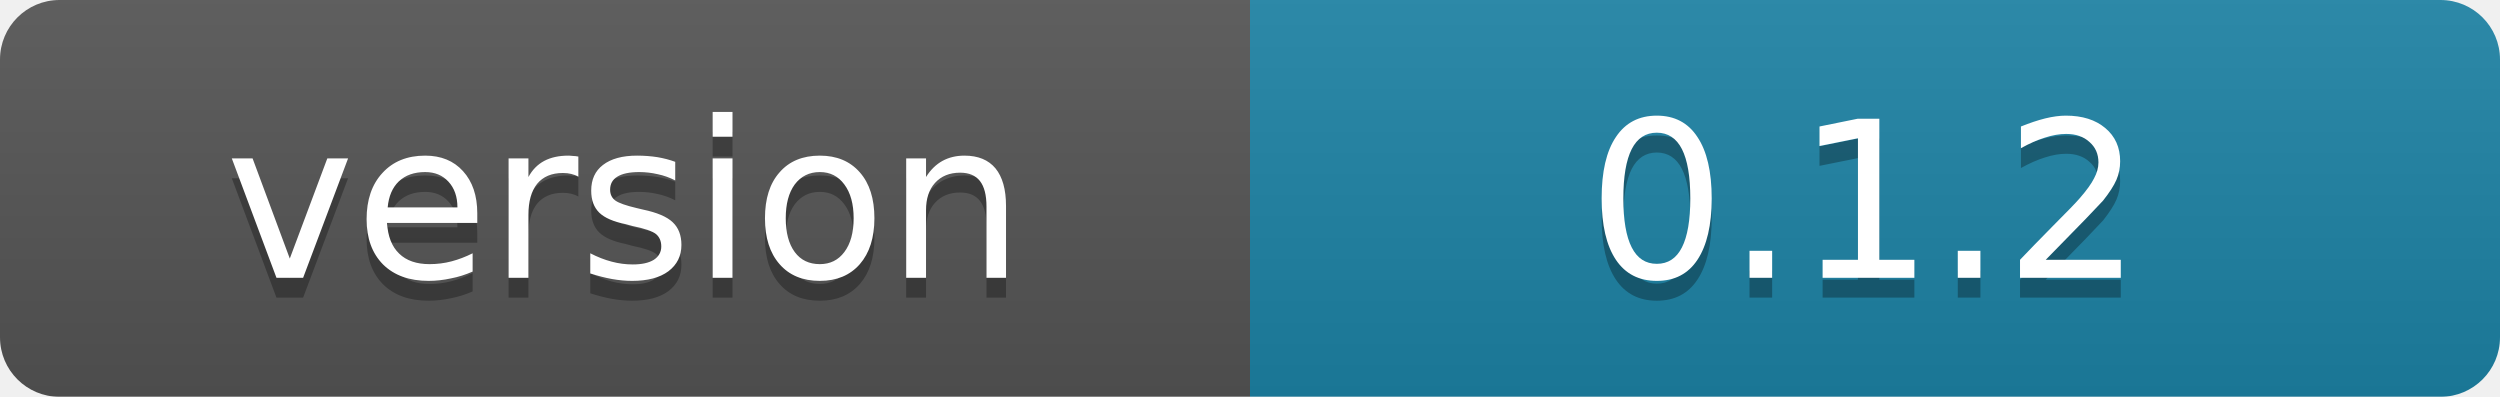
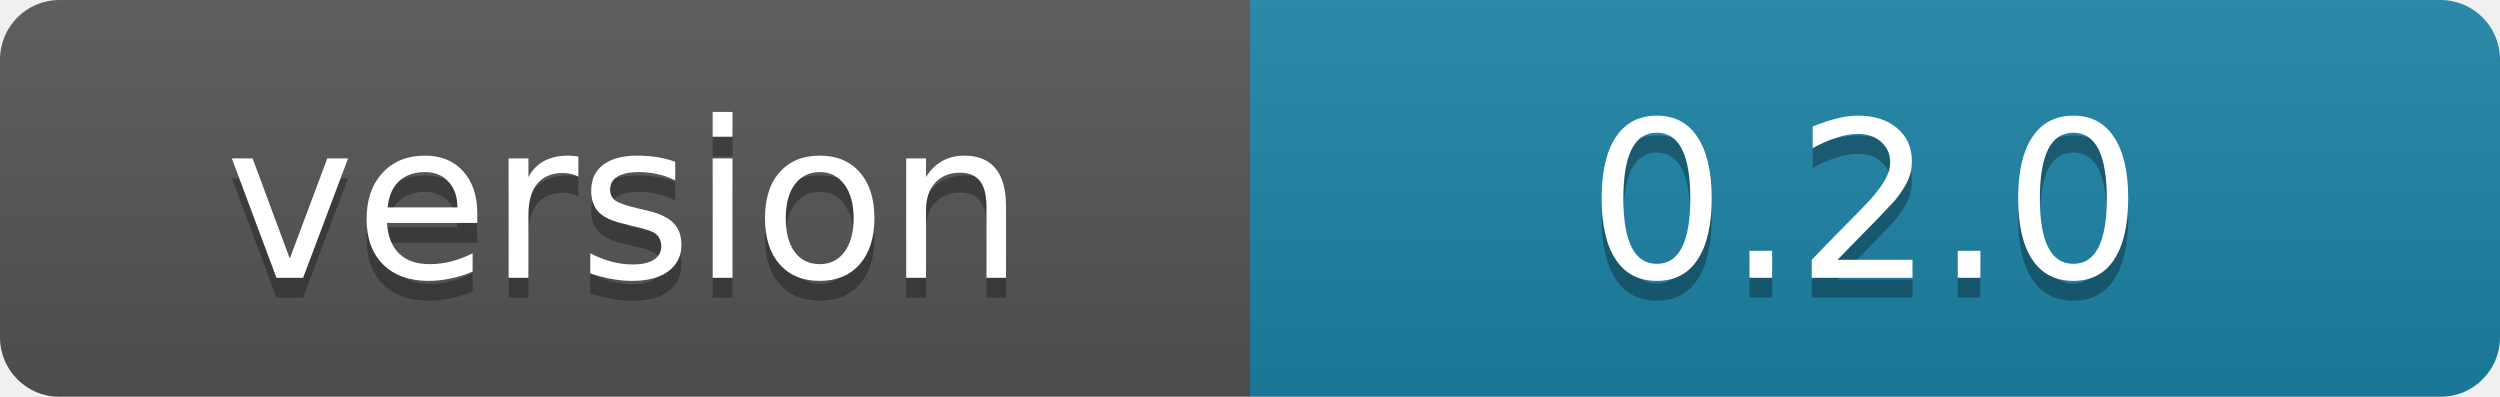
<svg xmlns="http://www.w3.org/2000/svg" width="126" height="20">
  <linearGradient id="b" x2="0" y2="100%">
    <stop offset="0" stop-color="#bbb" stop-opacity=".1" />
    <stop offset="1" stop-opacity=".1" />
  </linearGradient>
  <mask id="a">
    <rect width="126" height="20" rx="3" fill="#fff" />
  </mask>
  <g mask="url(#a)">
    <path fill="#555" d="M0 0h63v20H0z" />
    <path fill="#1d83a6" d="M63 0h63v20H63z" />
    <path fill="url(#b)" d="M0 0h129v20H0z" />
  </g>
  <g fill="#fff" text-anchor="middle" font-family="DejaVu Sans,Verdana,Geneva,sans-serif" font-size="11">
    <text x="31.5" y="15" fill="#010101" fill-opacity=".3">version</text>
    <text x="31.5" y="14">version</text>
-     <text x="94" y="15" fill="#010101" fill-opacity=".3">0.1.2</text>
-     <text x="94" y="14">0.1.2</text>
+     <text x="94" y="15" fill="#010101" fill-opacity=".3">0.2.0</text>
+     <text x="94" y="14">0.2.0</text>
  </g>
</svg>
